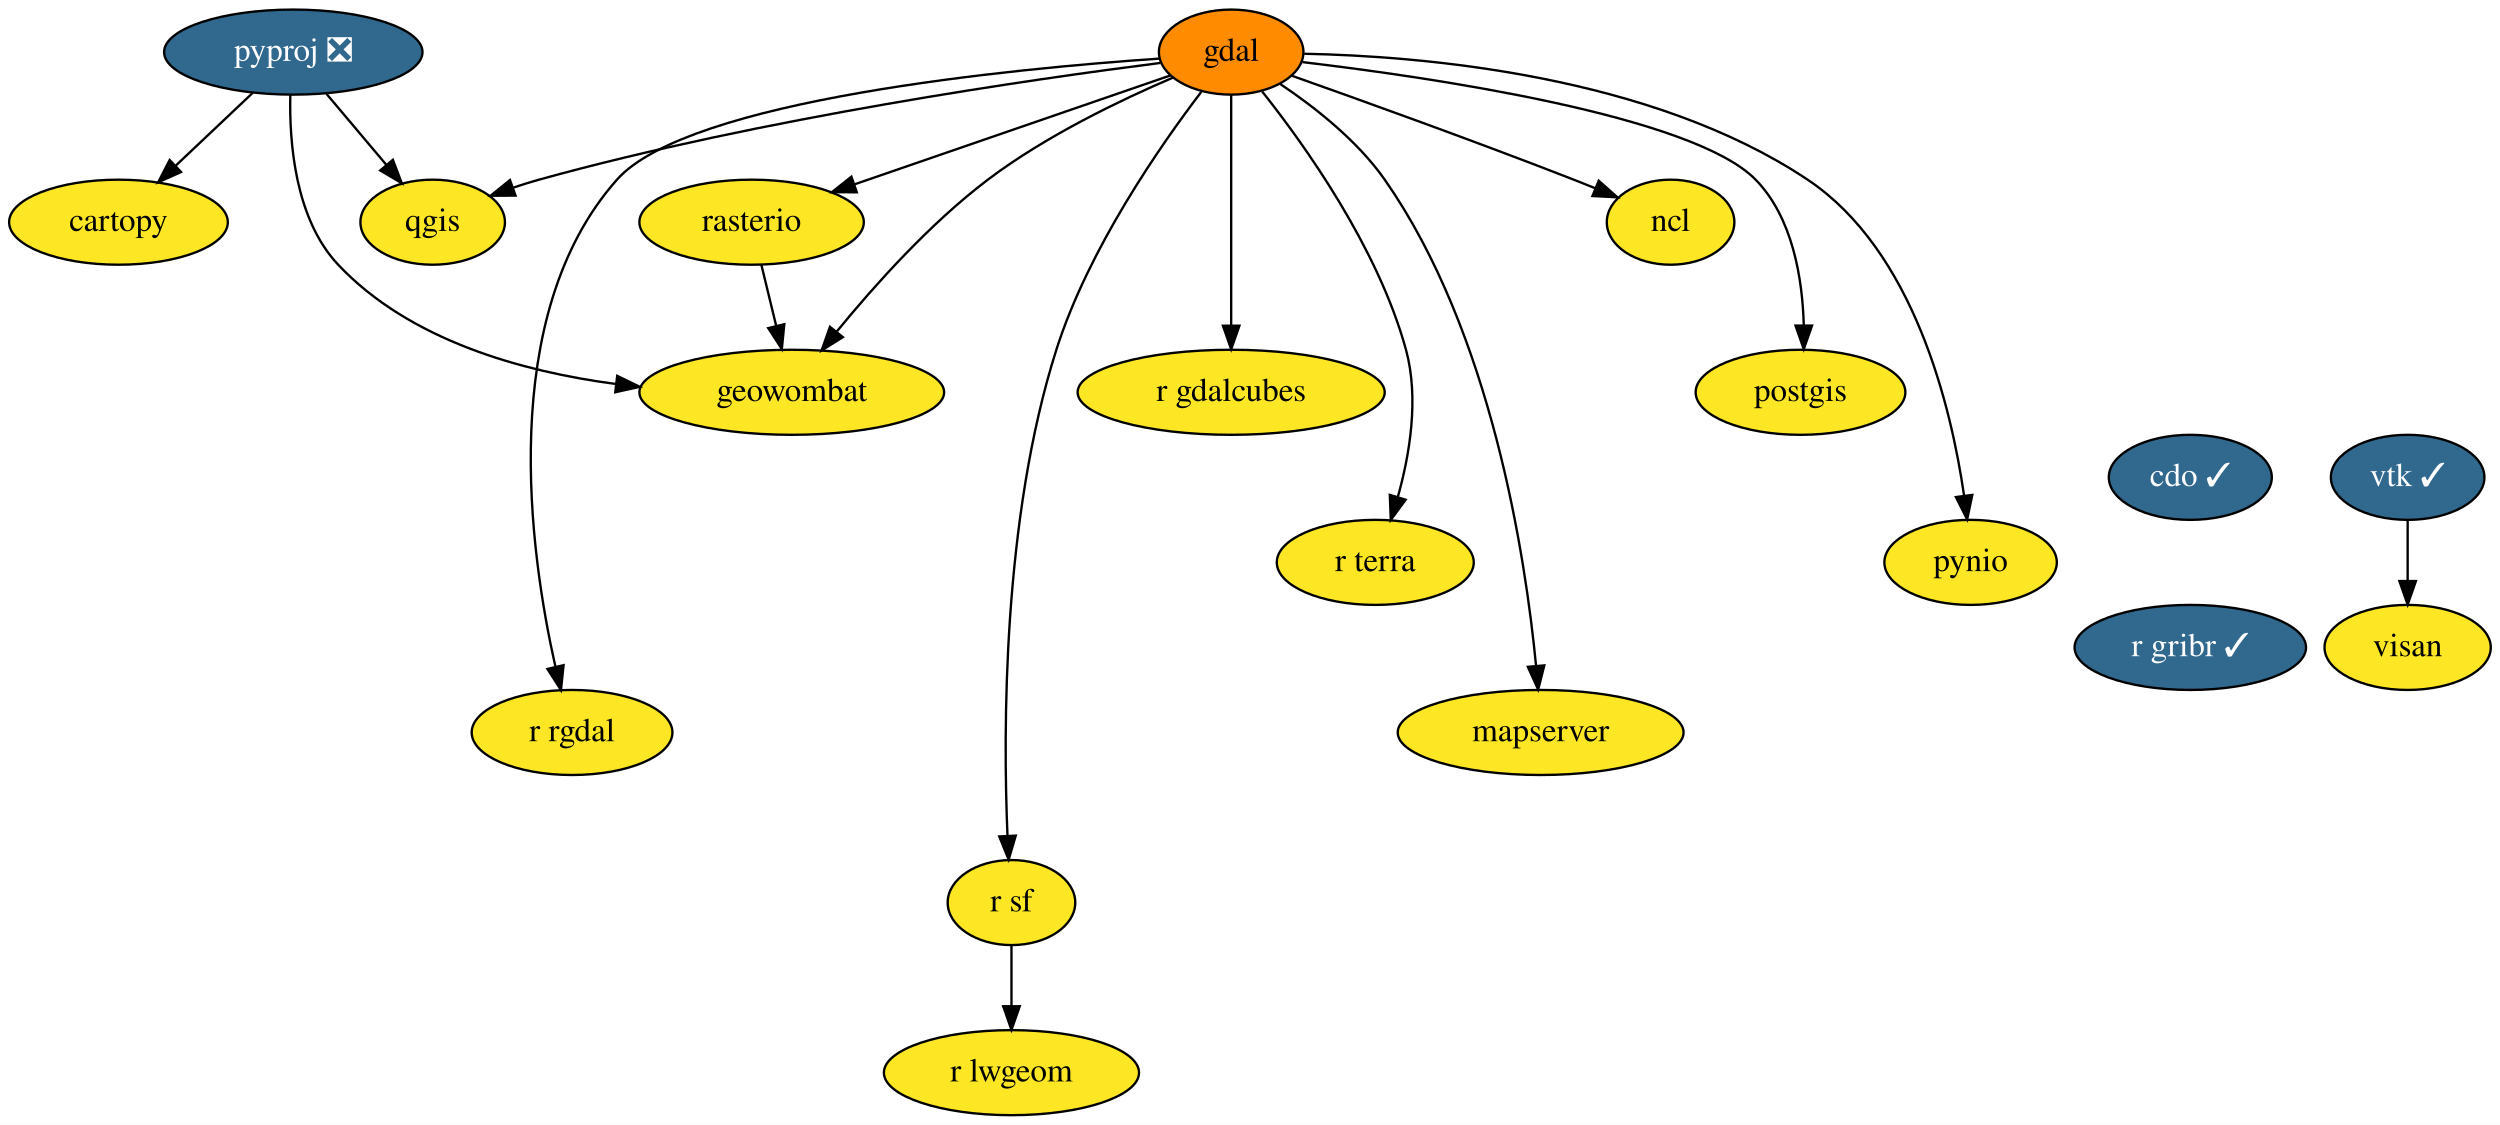
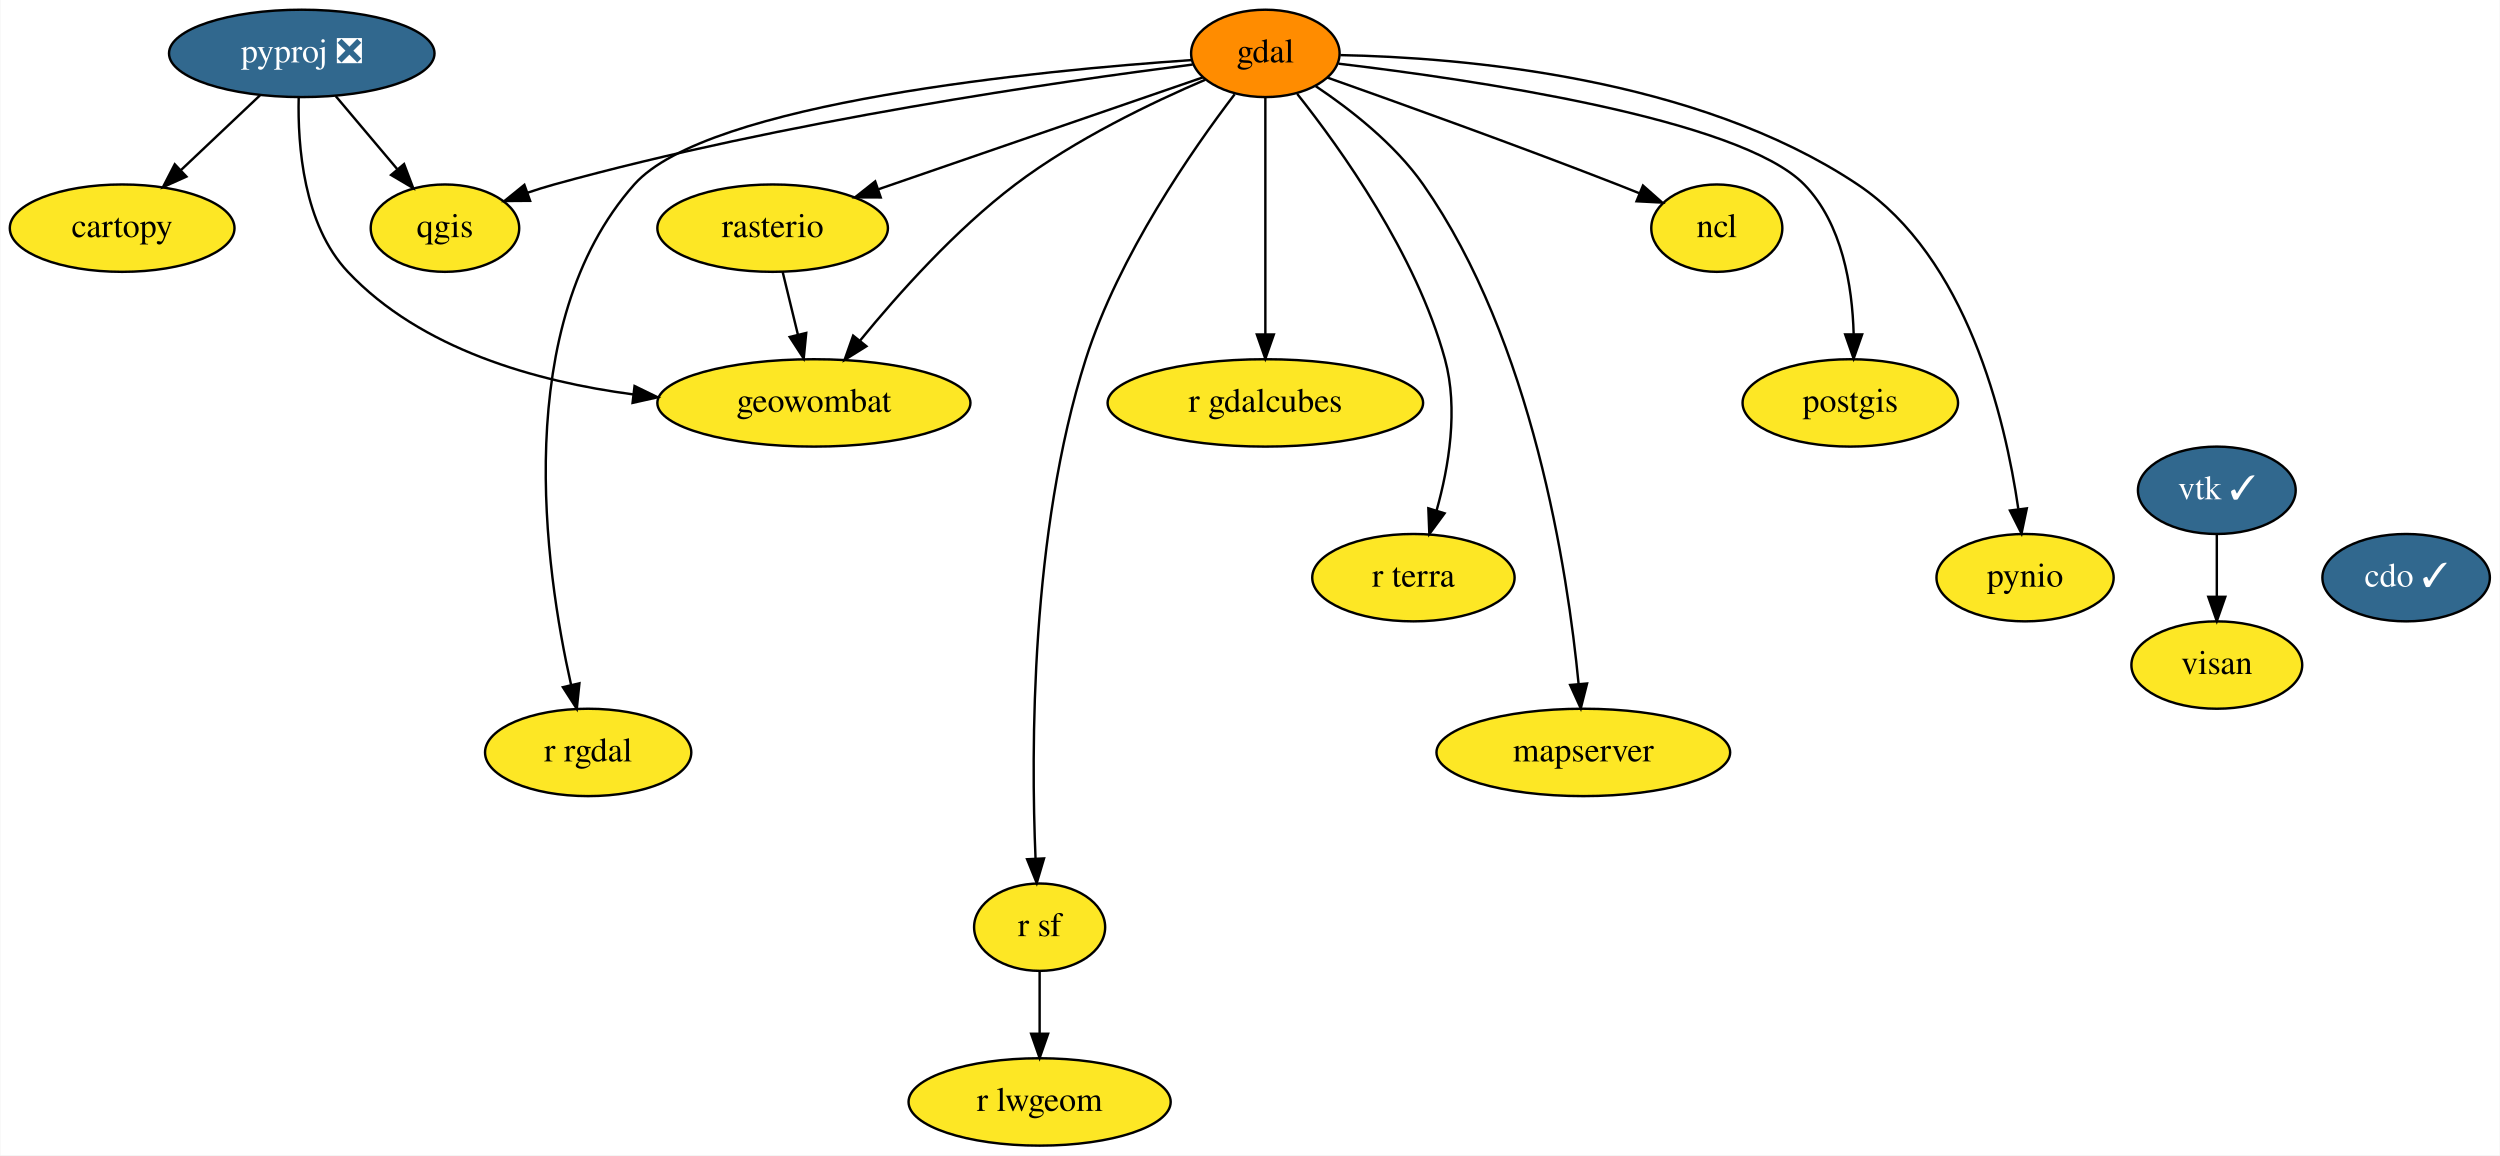
- <svg xmlns="http://www.w3.org/2000/svg" xmlns:xlink="http://www.w3.org/1999/xlink" width="1058pt" height="476pt" viewBox="0.00 0.00 1058.24 476.00">
+ <svg xmlns="http://www.w3.org/2000/svg" xmlns:xlink="http://www.w3.org/1999/xlink" width="1030pt" height="476pt" viewBox="0.00 0.00 1029.65 476.00">
  <g id="graph0" class="graph" transform="scale(1 1) rotate(0) translate(4 472)">
-     <polygon fill="white" stroke="none" points="-4,4 -4,-472 1054.24,-472 1054.24,4 -4,4" />
+     <polygon fill="white" stroke="none" points="-4,4 -4,-472 1025.65,-472 1025.65,4 -4,4" />
    <g id="node1" class="node">
      <g id="a_node1">
        <a xlink:href="https://github.com/conda-forge/cartopy-feedstock" xlink:title="cartopy">
          <ellipse fill="#fde725" stroke="black" cx="46.15" cy="-378" rx="46.29" ry="18" />
          <text text-anchor="middle" x="46.15" y="-374.3" font-family="Times,serif" font-size="14.00">cartopy</text>
        </a>
      </g>
    </g>
    <g id="node2" class="node">
      <g id="a_node2">
        <a xlink:href="https://github.com/conda-forge/cdo-feedstock/pull/123" xlink:title="cdo ✓">
-           <ellipse fill="#31688e" stroke="black" cx="923.15" cy="-270" rx="34.5" ry="18" />
-           <text text-anchor="middle" x="923.15" y="-266.3" font-family="Times,serif" font-size="14.00" fill="white">cdo ✓</text>
+           <ellipse fill="#31688e" stroke="black" cx="987.15" cy="-234" rx="34.5" ry="18" />
+           <text text-anchor="middle" x="987.15" y="-230.3" font-family="Times,serif" font-size="14.00" fill="white">cdo ✓</text>
        </a>
      </g>
    </g>
    <g id="node3" class="node">
      <g id="a_node3">
-         <a xlink:href="https://github.com/conda-forge/r-gribr-feedstock/pull/24" xlink:title="r gribr ✓">
-           <ellipse fill="#31688e" stroke="black" cx="923.15" cy="-198" rx="48.99" ry="18" />
-           <text text-anchor="middle" x="923.15" y="-194.3" font-family="Times,serif" font-size="14.00" fill="white">r gribr ✓</text>
-         </a>
-       </g>
-     </g>
-     <g id="node4" class="node">
-       <g id="a_node4">
        <a xlink:href="https://github.com/conda-forge/gdal-feedstock" xlink:title="gdal">
          <ellipse fill="#ff8c00" stroke="black" cx="517.15" cy="-450" rx="30.59" ry="18" />
          <text text-anchor="middle" x="517.15" y="-446.3" font-family="Times,serif" font-size="14.00">gdal</text>
        </a>
      </g>
    </g>
-     <g id="node5" class="node">
-       <g id="a_node5">
+     <g id="node4" class="node">
+       <g id="a_node4">
        <a xlink:href="https://github.com/conda-forge/ncl-feedstock" xlink:title="ncl">
          <ellipse fill="#fde725" stroke="black" cx="703.15" cy="-378" rx="27" ry="18" />
          <text text-anchor="middle" x="703.15" y="-374.3" font-family="Times,serif" font-size="14.00">ncl</text>
        </a>
      </g>
    </g>
-     <g id="edge2" class="edge">
+     <g id="edge1" class="edge">
      <path fill="none" stroke="black" d="M542.68,-440.04C571.74,-429.75 620.57,-412.21 662.15,-396 665.07,-394.86 668.1,-393.65 671.12,-392.43" />
      <polygon fill="black" stroke="black" points="672.73,-395.55 680.66,-388.53 670.08,-389.08 672.73,-395.55" />
    </g>
-     <g id="node6" class="node">
-       <g id="a_node6">
+     <g id="node5" class="node">
+       <g id="a_node5">
        <a xlink:href="https://github.com/conda-forge/postgis-feedstock" xlink:title="postgis">
          <ellipse fill="#fde725" stroke="black" cx="758.15" cy="-306" rx="44.39" ry="18" />
          <text text-anchor="middle" x="758.15" y="-302.3" font-family="Times,serif" font-size="14.00">postgis</text>
        </a>
      </g>
    </g>
-     <g id="edge3" class="edge">
+     <g id="edge2" class="edge">
      <path fill="none" stroke="black" d="M547.28,-445.77C601.56,-439.34 712.64,-423.15 739.15,-396 754.88,-379.88 758.98,-354.1 759.53,-334.43" />
      <polygon fill="black" stroke="black" points="763.03,-334.23 759.52,-324.23 756.03,-334.23 763.03,-334.23" />
    </g>
-     <g id="node7" class="node">
-       <g id="a_node7">
+     <g id="node6" class="node">
+       <g id="a_node6">
        <a xlink:href="https://github.com/conda-forge/pynio-feedstock" xlink:title="pynio">
          <ellipse fill="#fde725" stroke="black" cx="830.15" cy="-234" rx="36.5" ry="18" />
          <text text-anchor="middle" x="830.15" y="-230.3" font-family="Times,serif" font-size="14.00">pynio</text>
        </a>
      </g>
    </g>
-     <g id="edge4" class="edge">
+     <g id="edge3" class="edge">
      <path fill="none" stroke="black" d="M548.05,-449.3C597.26,-448.34 694.64,-440.42 761.15,-396 806.14,-365.95 821.92,-299.89 827.36,-262.4" />
      <polygon fill="black" stroke="black" points="830.87,-262.56 828.69,-252.19 823.93,-261.66 830.87,-262.56" />
    </g>
-     <g id="node8" class="node">
-       <g id="a_node8">
+     <g id="node7" class="node">
+       <g id="a_node7">
        <a xlink:href="https://github.com/conda-forge/qgis-feedstock" xlink:title="qgis">
          <ellipse fill="#fde725" stroke="black" cx="179.15" cy="-378" rx="30.59" ry="18" />
          <text text-anchor="middle" x="179.15" y="-374.3" font-family="Times,serif" font-size="14.00">qgis</text>
        </a>
      </g>
    </g>
-     <g id="edge5" class="edge">
+     <g id="edge4" class="edge">
      <path fill="none" stroke="black" d="M487.22,-445.42C433.74,-438.62 318.55,-422.14 224.15,-396 220.55,-395.01 216.85,-393.84 213.17,-392.6" />
      <polygon fill="black" stroke="black" points="214.23,-389.26 203.63,-389.18 211.87,-395.85 214.23,-389.26" />
    </g>
-     <g id="node9" class="node">
-       <g id="a_node9">
+     <g id="node8" class="node">
+       <g id="a_node8">
        <a xlink:href="https://github.com/conda-forge/r-rgdal-feedstock" xlink:title="r rgdal">
          <ellipse fill="#fde725" stroke="black" cx="238.15" cy="-162" rx="42.49" ry="18" />
          <text text-anchor="middle" x="238.15" y="-158.3" font-family="Times,serif" font-size="14.00">r rgdal</text>
        </a>
      </g>
    </g>
-     <g id="edge6" class="edge">
+     <g id="edge5" class="edge">
      <path fill="none" stroke="black" d="M486.88,-447.26C424.99,-443.03 287.25,-429.95 257.15,-396 205.95,-338.27 220.32,-237.78 231.1,-189.88" />
      <polygon fill="black" stroke="black" points="234.55,-190.49 233.46,-179.96 227.74,-188.88 234.55,-190.49" />
    </g>
-     <g id="node10" class="node">
-       <g id="a_node10">
+     <g id="node9" class="node">
+       <g id="a_node9">
        <a xlink:href="https://github.com/conda-forge/r-sf-feedstock" xlink:title="r sf">
          <ellipse fill="#fde725" stroke="black" cx="424.15" cy="-90" rx="27" ry="18" />
          <text text-anchor="middle" x="424.15" y="-86.3" font-family="Times,serif" font-size="14.00">r sf</text>
        </a>
      </g>
    </g>
-     <g id="edge7" class="edge">
+     <g id="edge6" class="edge">
      <path fill="none" stroke="black" d="M504.51,-433.17C487.21,-410.5 456.75,-366.78 443.15,-324 420.41,-252.51 420.6,-162.79 422.46,-118.43" />
      <polygon fill="black" stroke="black" points="425.97,-118.33 422.96,-108.17 418.98,-117.99 425.97,-118.33" />
    </g>
-     <g id="node11" class="node">
-       <g id="a_node11">
+     <g id="node10" class="node">
+       <g id="a_node10">
        <a xlink:href="https://github.com/conda-forge/rasterio-feedstock" xlink:title="rasterio">
          <ellipse fill="#fde725" stroke="black" cx="314.15" cy="-378" rx="47.5" ry="18" />
          <text text-anchor="middle" x="314.15" y="-374.3" font-family="Times,serif" font-size="14.00">rasterio</text>
        </a>
      </g>
    </g>
-     <g id="edge8" class="edge">
+     <g id="edge7" class="edge">
      <path fill="none" stroke="black" d="M491.44,-440.13C457.83,-428.54 398.46,-408.07 357.75,-394.04" />
      <polygon fill="black" stroke="black" points="358.68,-390.66 348.09,-390.7 356.4,-397.27 358.68,-390.66" />
    </g>
-     <g id="node12" class="node">
-       <g id="a_node12">
+     <g id="node11" class="node">
+       <g id="a_node11">
        <a xlink:href="https://github.com/conda-forge/geowombat-feedstock" xlink:title="geowombat">
          <ellipse fill="#fde725" stroke="black" cx="331.15" cy="-306" rx="64.5" ry="18" />
          <text text-anchor="middle" x="331.15" y="-302.3" font-family="Times,serif" font-size="14.00">geowombat</text>
        </a>
      </g>
    </g>
-     <g id="edge9" class="edge">
+     <g id="edge8" class="edge">
      <path fill="none" stroke="black" d="M492.46,-439.18C470.68,-429.87 438.68,-414.57 414.15,-396 389.49,-377.34 365.9,-350.93 350.21,-331.73" />
      <polygon fill="black" stroke="black" points="352.78,-329.34 343.79,-323.73 347.32,-333.72 352.78,-329.34" />
    </g>
-     <g id="node13" class="node">
-       <g id="a_node13">
+     <g id="node12" class="node">
+       <g id="a_node12">
        <a xlink:href="https://github.com/conda-forge/r-gdalcubes-feedstock" xlink:title="r gdalcubes">
          <ellipse fill="#fde725" stroke="black" cx="517.15" cy="-306" rx="65" ry="18" />
          <text text-anchor="middle" x="517.15" y="-302.3" font-family="Times,serif" font-size="14.00">r gdalcubes</text>
        </a>
      </g>
    </g>
-     <g id="edge10" class="edge">
+     <g id="edge9" class="edge">
      <path fill="none" stroke="black" d="M517.15,-431.87C517.15,-407.67 517.15,-363.21 517.15,-334.39" />
      <polygon fill="black" stroke="black" points="520.65,-334.19 517.15,-324.19 513.65,-334.19 520.65,-334.19" />
    </g>
-     <g id="node14" class="node">
-       <g id="a_node14">
+     <g id="node13" class="node">
+       <g id="a_node13">
        <a xlink:href="https://github.com/conda-forge/r-terra-feedstock" xlink:title="r terra">
          <ellipse fill="#fde725" stroke="black" cx="578.15" cy="-234" rx="41.69" ry="18" />
          <text text-anchor="middle" x="578.15" y="-230.3" font-family="Times,serif" font-size="14.00">r terra</text>
        </a>
      </g>
    </g>
-     <g id="edge11" class="edge">
+     <g id="edge10" class="edge">
      <path fill="none" stroke="black" d="M530.27,-433.32C548.15,-410.82 579.29,-367.3 591.15,-324 596.76,-303.48 592.72,-279.59 587.71,-261.73" />
      <polygon fill="black" stroke="black" points="590.99,-260.51 584.71,-251.98 584.3,-262.57 590.99,-260.51" />
    </g>
-     <g id="node15" class="node">
-       <g id="a_node15">
+     <g id="node14" class="node">
+       <g id="a_node14">
        <a xlink:href="https://github.com/conda-forge/mapserver-feedstock" xlink:title="mapserver">
          <ellipse fill="#fde725" stroke="black" cx="648.15" cy="-162" rx="60.5" ry="18" />
          <text text-anchor="middle" x="648.15" y="-158.3" font-family="Times,serif" font-size="14.00">mapserver</text>
        </a>
      </g>
    </g>
-     <g id="edge12" class="edge">
+     <g id="edge11" class="edge">
      <path fill="none" stroke="black" d="M537.89,-436.5C552.12,-426.99 570.46,-412.7 582.15,-396 627.33,-331.42 641.73,-236.47 646.2,-190.27" />
      <polygon fill="black" stroke="black" points="649.7,-190.4 647.1,-180.14 642.73,-189.79 649.7,-190.4" />
    </g>
-     <g id="node16" class="node">
-       <g id="a_node16">
+     <g id="node15" class="node">
+       <g id="a_node15">
        <a xlink:href="https://github.com/conda-forge/r-lwgeom-feedstock" xlink:title="r lwgeom">
          <ellipse fill="#fde725" stroke="black" cx="424.15" cy="-18" rx="54" ry="18" />
          <text text-anchor="middle" x="424.15" y="-14.3" font-family="Times,serif" font-size="14.00">r lwgeom</text>
        </a>
      </g>
    </g>
-     <g id="edge13" class="edge">
+     <g id="edge12" class="edge">
      <path fill="none" stroke="black" d="M424.15,-71.7C424.15,-63.98 424.15,-54.71 424.15,-46.11" />
      <polygon fill="black" stroke="black" points="427.65,-46.1 424.15,-36.1 420.65,-46.1 427.65,-46.1" />
    </g>
-     <g id="edge14" class="edge">
+     <g id="edge13" class="edge">
      <path fill="none" stroke="black" d="M318.26,-360.05C320.15,-352.26 322.45,-342.82 324.57,-334.08" />
      <polygon fill="black" stroke="black" points="327.99,-334.82 326.95,-324.28 321.19,-333.17 327.99,-334.82" />
    </g>
-     <g id="node17" class="node">
-       <g id="a_node17">
+     <g id="node16" class="node">
+       <g id="a_node16">
        <a xlink:href="https://github.com/conda-forge/pyproj-feedstock/pull/122" xlink:title="pyproj ❎">
          <ellipse fill="#31688e" stroke="black" cx="120.15" cy="-450" rx="54.69" ry="18" />
          <text text-anchor="middle" x="120.15" y="-446.3" font-family="Times,serif" font-size="14.00" fill="white">pyproj ❎</text>
        </a>
      </g>
    </g>
-     <g id="edge15" class="edge">
+     <g id="edge14" class="edge">
      <path fill="none" stroke="black" d="M102.98,-432.76C93.29,-423.6 81.03,-412 70.37,-401.92" />
      <polygon fill="black" stroke="black" points="72.63,-399.24 62.96,-394.91 67.82,-404.32 72.63,-399.24" />
    </g>
-     <g id="edge16" class="edge">
+     <g id="edge15" class="edge">
      <path fill="none" stroke="black" d="M134.13,-432.41C141.69,-423.44 151.15,-412.21 159.45,-402.37" />
      <polygon fill="black" stroke="black" points="162.3,-404.41 166.07,-394.51 156.95,-399.9 162.3,-404.41" />
    </g>
-     <g id="edge17" class="edge">
+     <g id="edge16" class="edge">
      <path fill="none" stroke="black" d="M118.89,-431.88C118.42,-411.99 120.83,-379.43 139.15,-360 169.21,-328.1 216.58,-314.8 256.74,-309.5" />
      <polygon fill="black" stroke="black" points="257.26,-312.96 266.78,-308.32 256.44,-306.01 257.26,-312.96" />
    </g>
+     <g id="node17" class="node">
+       <g id="a_node17">
+         <a xlink:href="https://github.com/conda-forge/vtk-feedstock/pull/256" xlink:title="vtk ✓">
+           <ellipse fill="#31688e" stroke="black" cx="909.15" cy="-270" rx="32.5" ry="18" />
+           <text text-anchor="middle" x="909.15" y="-266.3" font-family="Times,serif" font-size="14.00" fill="white">vtk ✓</text>
+         </a>
+       </g>
+     </g>
    <g id="node18" class="node">
      <g id="a_node18">
-         <a xlink:href="https://github.com/conda-forge/vtk-feedstock/pull/256" xlink:title="vtk ✓">
-           <ellipse fill="#31688e" stroke="black" cx="1015.15" cy="-270" rx="32.5" ry="18" />
-           <text text-anchor="middle" x="1015.15" y="-266.3" font-family="Times,serif" font-size="14.00" fill="white">vtk ✓</text>
-         </a>
-       </g>
-     </g>
-     <g id="node19" class="node">
-       <g id="a_node19">
        <a xlink:href="https://github.com/conda-forge/visan-feedstock" xlink:title="visan">
-           <ellipse fill="#fde725" stroke="black" cx="1015.15" cy="-198" rx="35.19" ry="18" />
-           <text text-anchor="middle" x="1015.15" y="-194.3" font-family="Times,serif" font-size="14.00">visan</text>
-         </a>
-       </g>
-     </g>
-     <g id="edge18" class="edge">
-       <path fill="none" stroke="black" d="M1015.15,-251.7C1015.15,-243.98 1015.15,-234.71 1015.15,-226.11" />
-       <polygon fill="black" stroke="black" points="1018.65,-226.1 1015.15,-216.1 1011.65,-226.1 1018.65,-226.1" />
+           <ellipse fill="#fde725" stroke="black" cx="909.15" cy="-198" rx="35.19" ry="18" />
+           <text text-anchor="middle" x="909.15" y="-194.3" font-family="Times,serif" font-size="14.00">visan</text>
+         </a>
+       </g>
+     </g>
+     <g id="edge17" class="edge">
+       <path fill="none" stroke="black" d="M909.15,-251.7C909.15,-243.98 909.15,-234.71 909.15,-226.11" />
+       <polygon fill="black" stroke="black" points="912.65,-226.1 909.15,-216.1 905.65,-226.1 912.65,-226.1" />
    </g>
  </g>
</svg>
